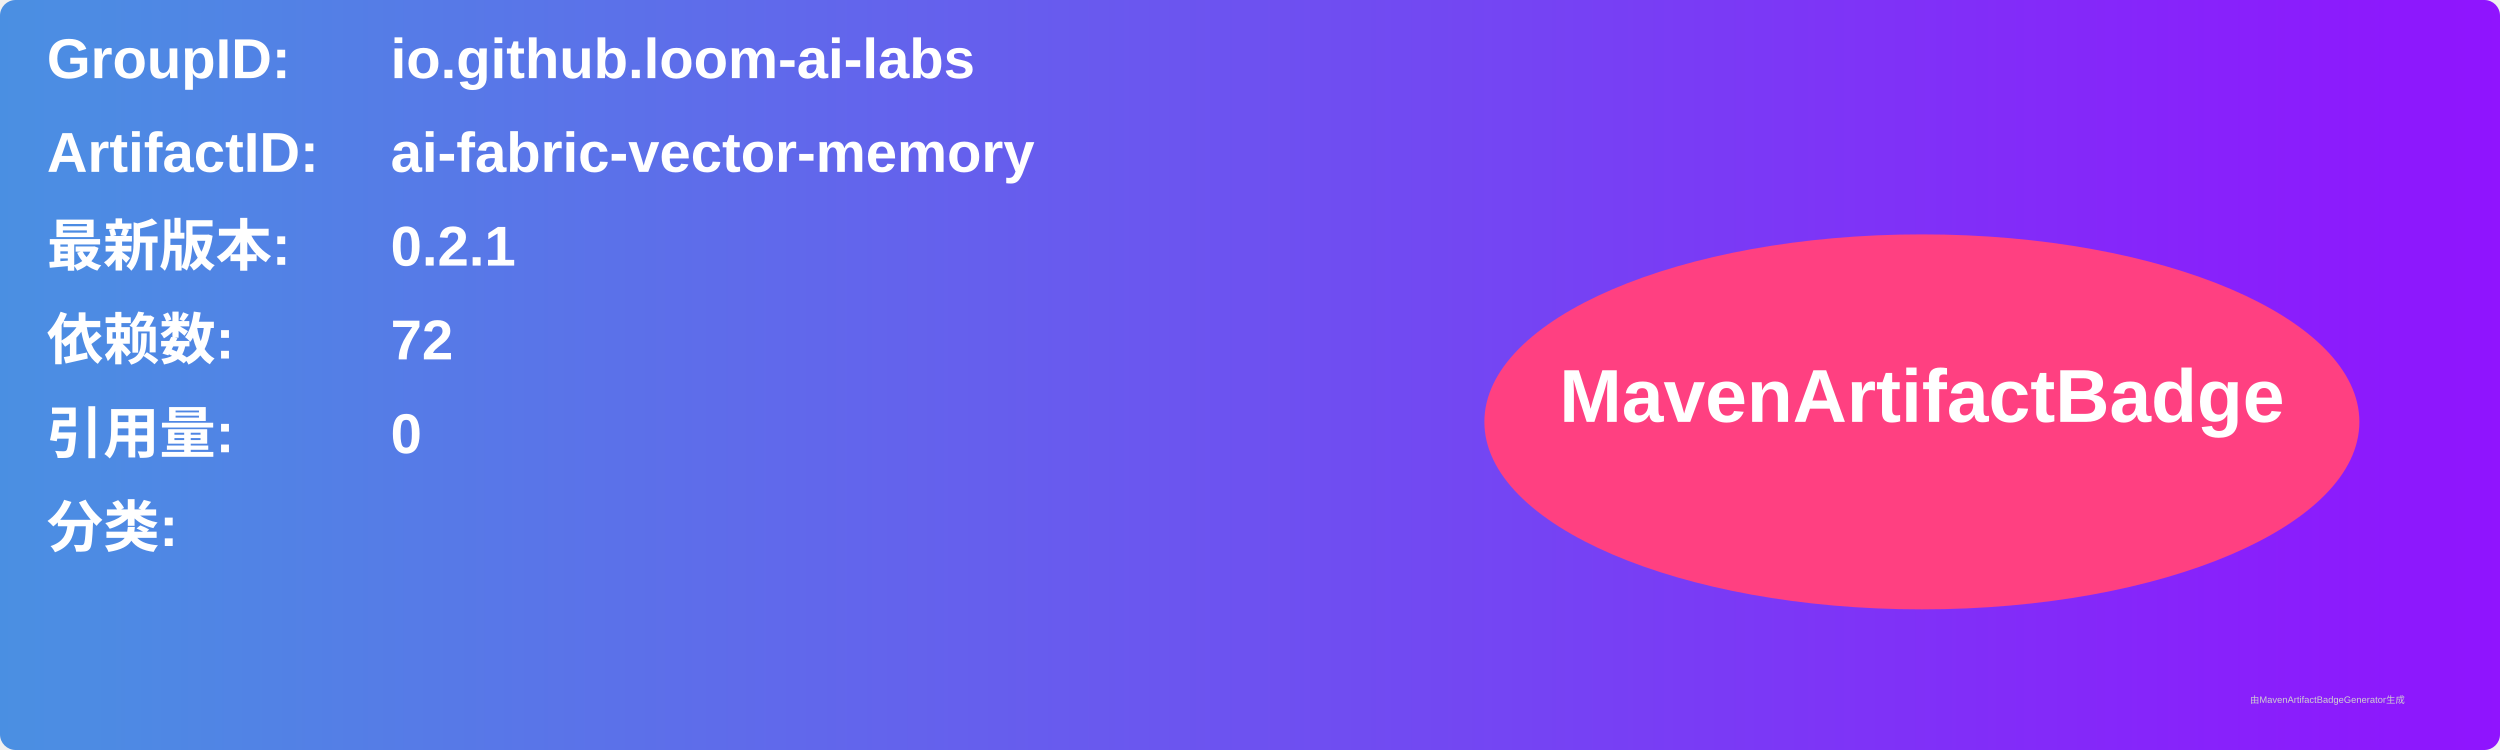
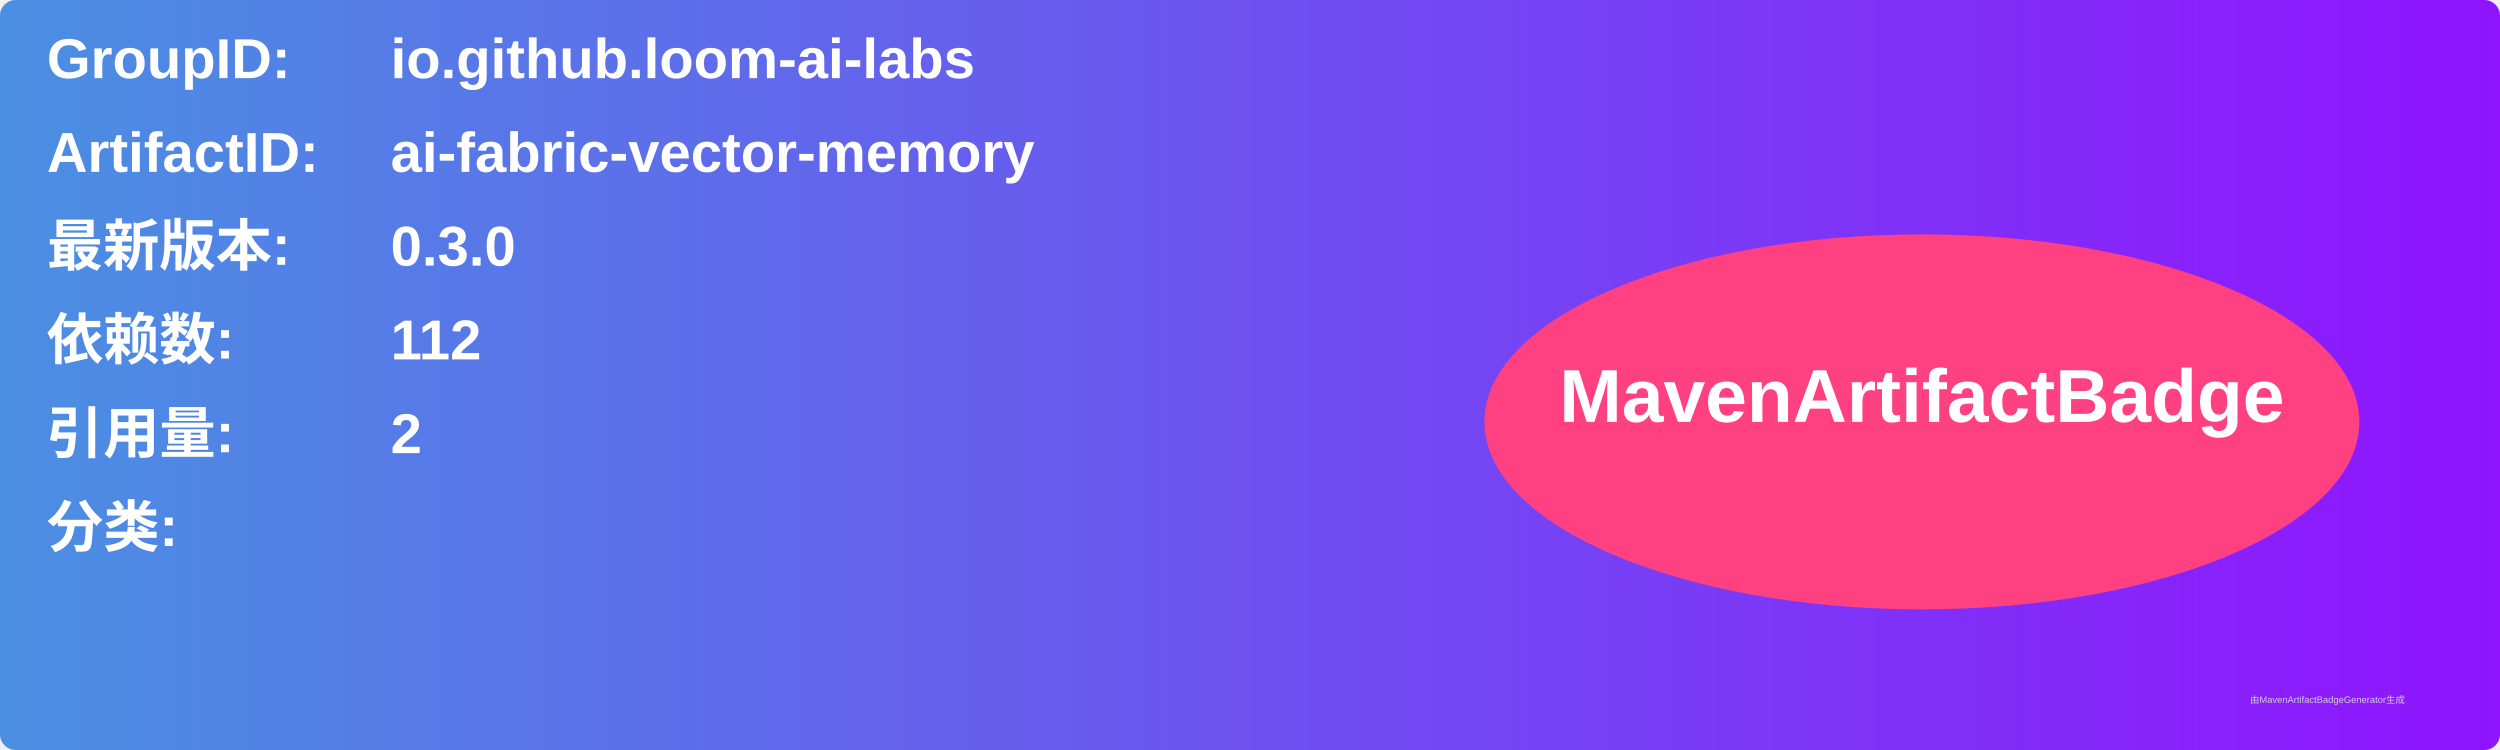
<svg xmlns="http://www.w3.org/2000/svg" width="800" height="240" viewBox="0 0 800 240">
  <linearGradient id="grad" x1="0%" y1="0%" x2="100%" y2="0%">
    <stop offset="0%" stop-color="#4a90e2" />
    <stop offset="100%" stop-color="#9013fe" />
  </linearGradient>
  <rect width="100%" height="100%" rx="5" ry="5" fill="url(#grad)" />
  <g transform="translate(15, 15)">
    <text x="0" y="10" font-family="Arial" font-size="18" fill="white" font-weight="bold" width="260">GroupID:</text>
    <text x="110" y="10" font-family="Arial" font-size="18" fill="white" font-weight="bold" width="460">io.github.loom-ai-labs</text>
    <text x="0" y="40" font-family="Arial" font-size="18" fill="white" font-weight="bold" width="260">ArtifactID:</text>
    <text x="110" y="40" font-family="Arial" font-size="18" fill="white" font-weight="bold" width="460">ai-fabric-vector-memory</text>
    <text x="0" y="70" font-family="Arial" font-size="18" fill="white" font-weight="bold">最新版本:</text>
    <text x="110" y="70" font-family="Arial" font-size="18" fill="white" font-weight="bold">
-       <tspan font-weight="bold">0.2.1</tspan>
+       <tspan font-weight="bold">0.3.0</tspan>
    </text>
    <text x="0" y="100" font-family="Arial" font-size="18" fill="white" font-weight="bold">依赖数: </text>
    <text x="110" y="100" font-family="Arial" font-size="18" fill="white">
-       <tspan font-weight="bold">72</tspan>
+       <tspan font-weight="bold">112</tspan>
    </text>
    <text x="0" y="130" font-family="Arial" font-size="18" fill="white" font-weight="bold">引用量: </text>
    <text x="110" y="130" font-family="Arial" font-size="18" fill="white">
-       <tspan font-weight="bold">0</tspan>
+       <tspan font-weight="bold">2</tspan>
    </text>
    <text x="0" y="160" font-family="Arial" font-size="18" fill="white" font-weight="bold">分类:</text>
    <text x="10" y="190" font-family="Arial" font-size="10" fill="white">
      <tspan font-weight="bold" />
    </text>
    <ellipse cx="600" cy="120" rx="140" ry="60" fill="#ff4081" />
    <text x="600" y="120" text-anchor="middle" font-family="Arial" font-size="24" fill="white" font-weight="bold">MavenArtifactBadge</text>
  </g>
  <text x="720" y="225" font-family="Arial" font-size="3" fill="#d0d0d0">由MavenArtifactBadgeGenerator生成</text>
</svg>
